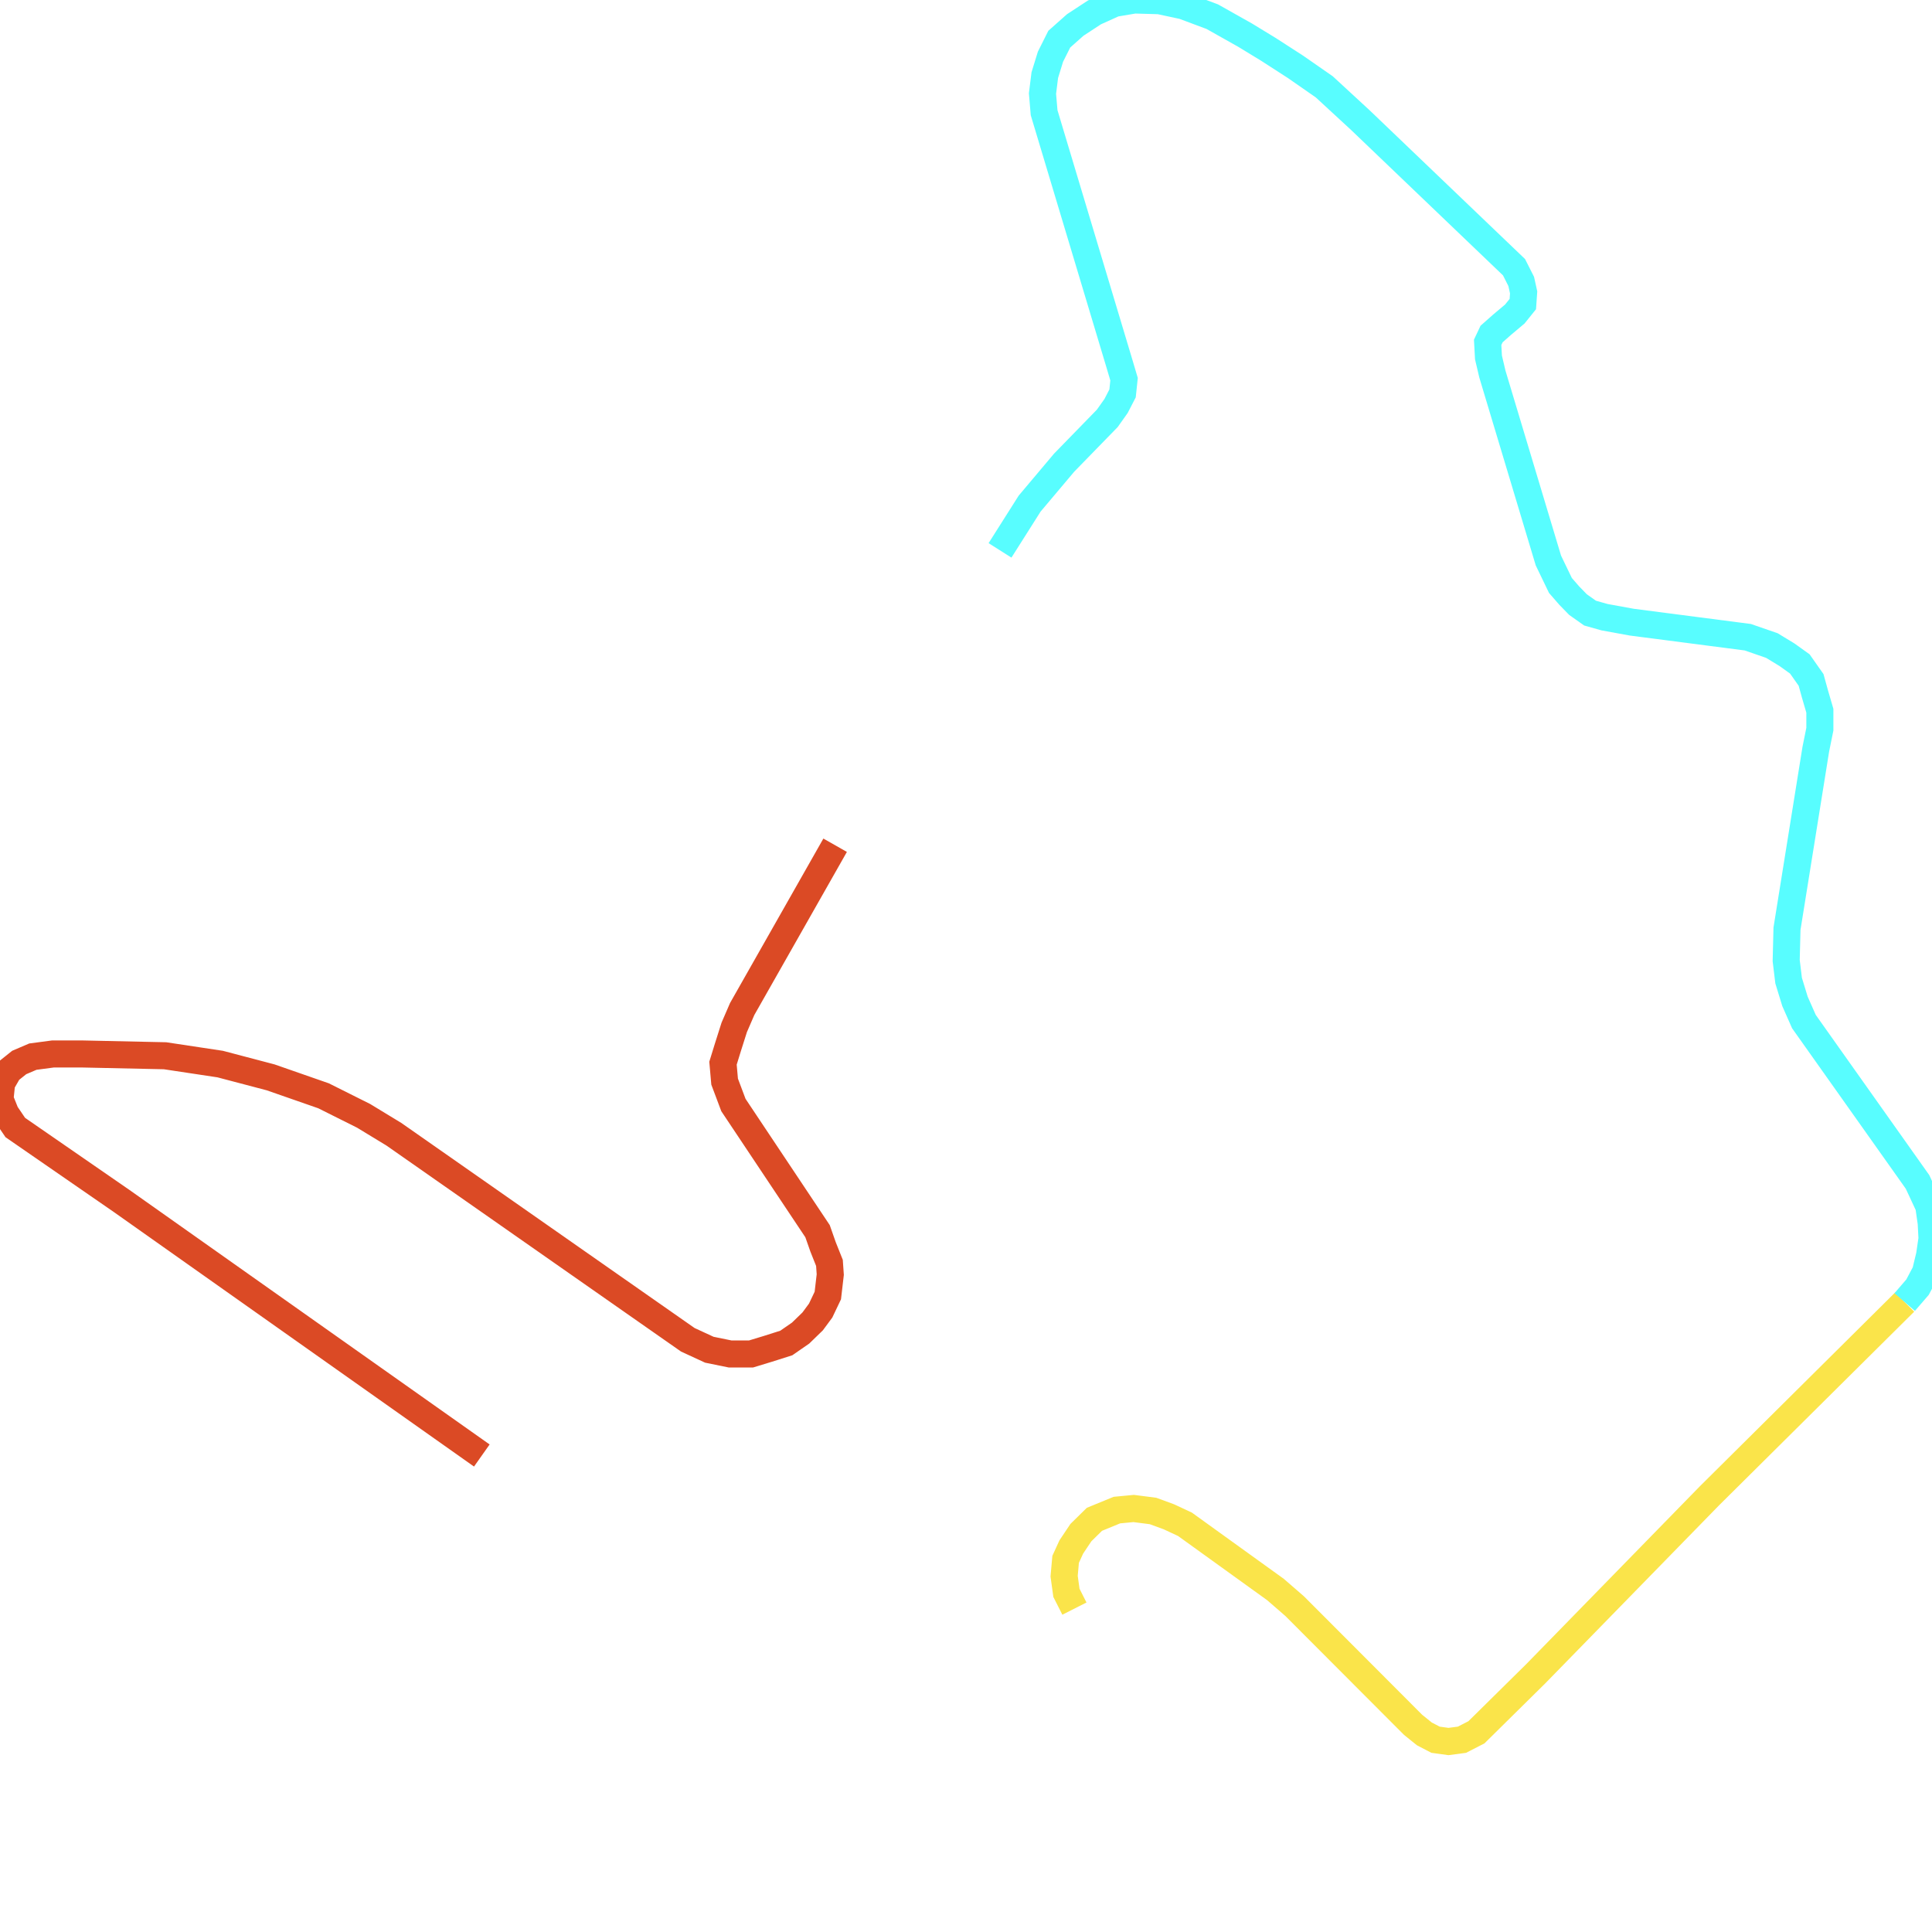
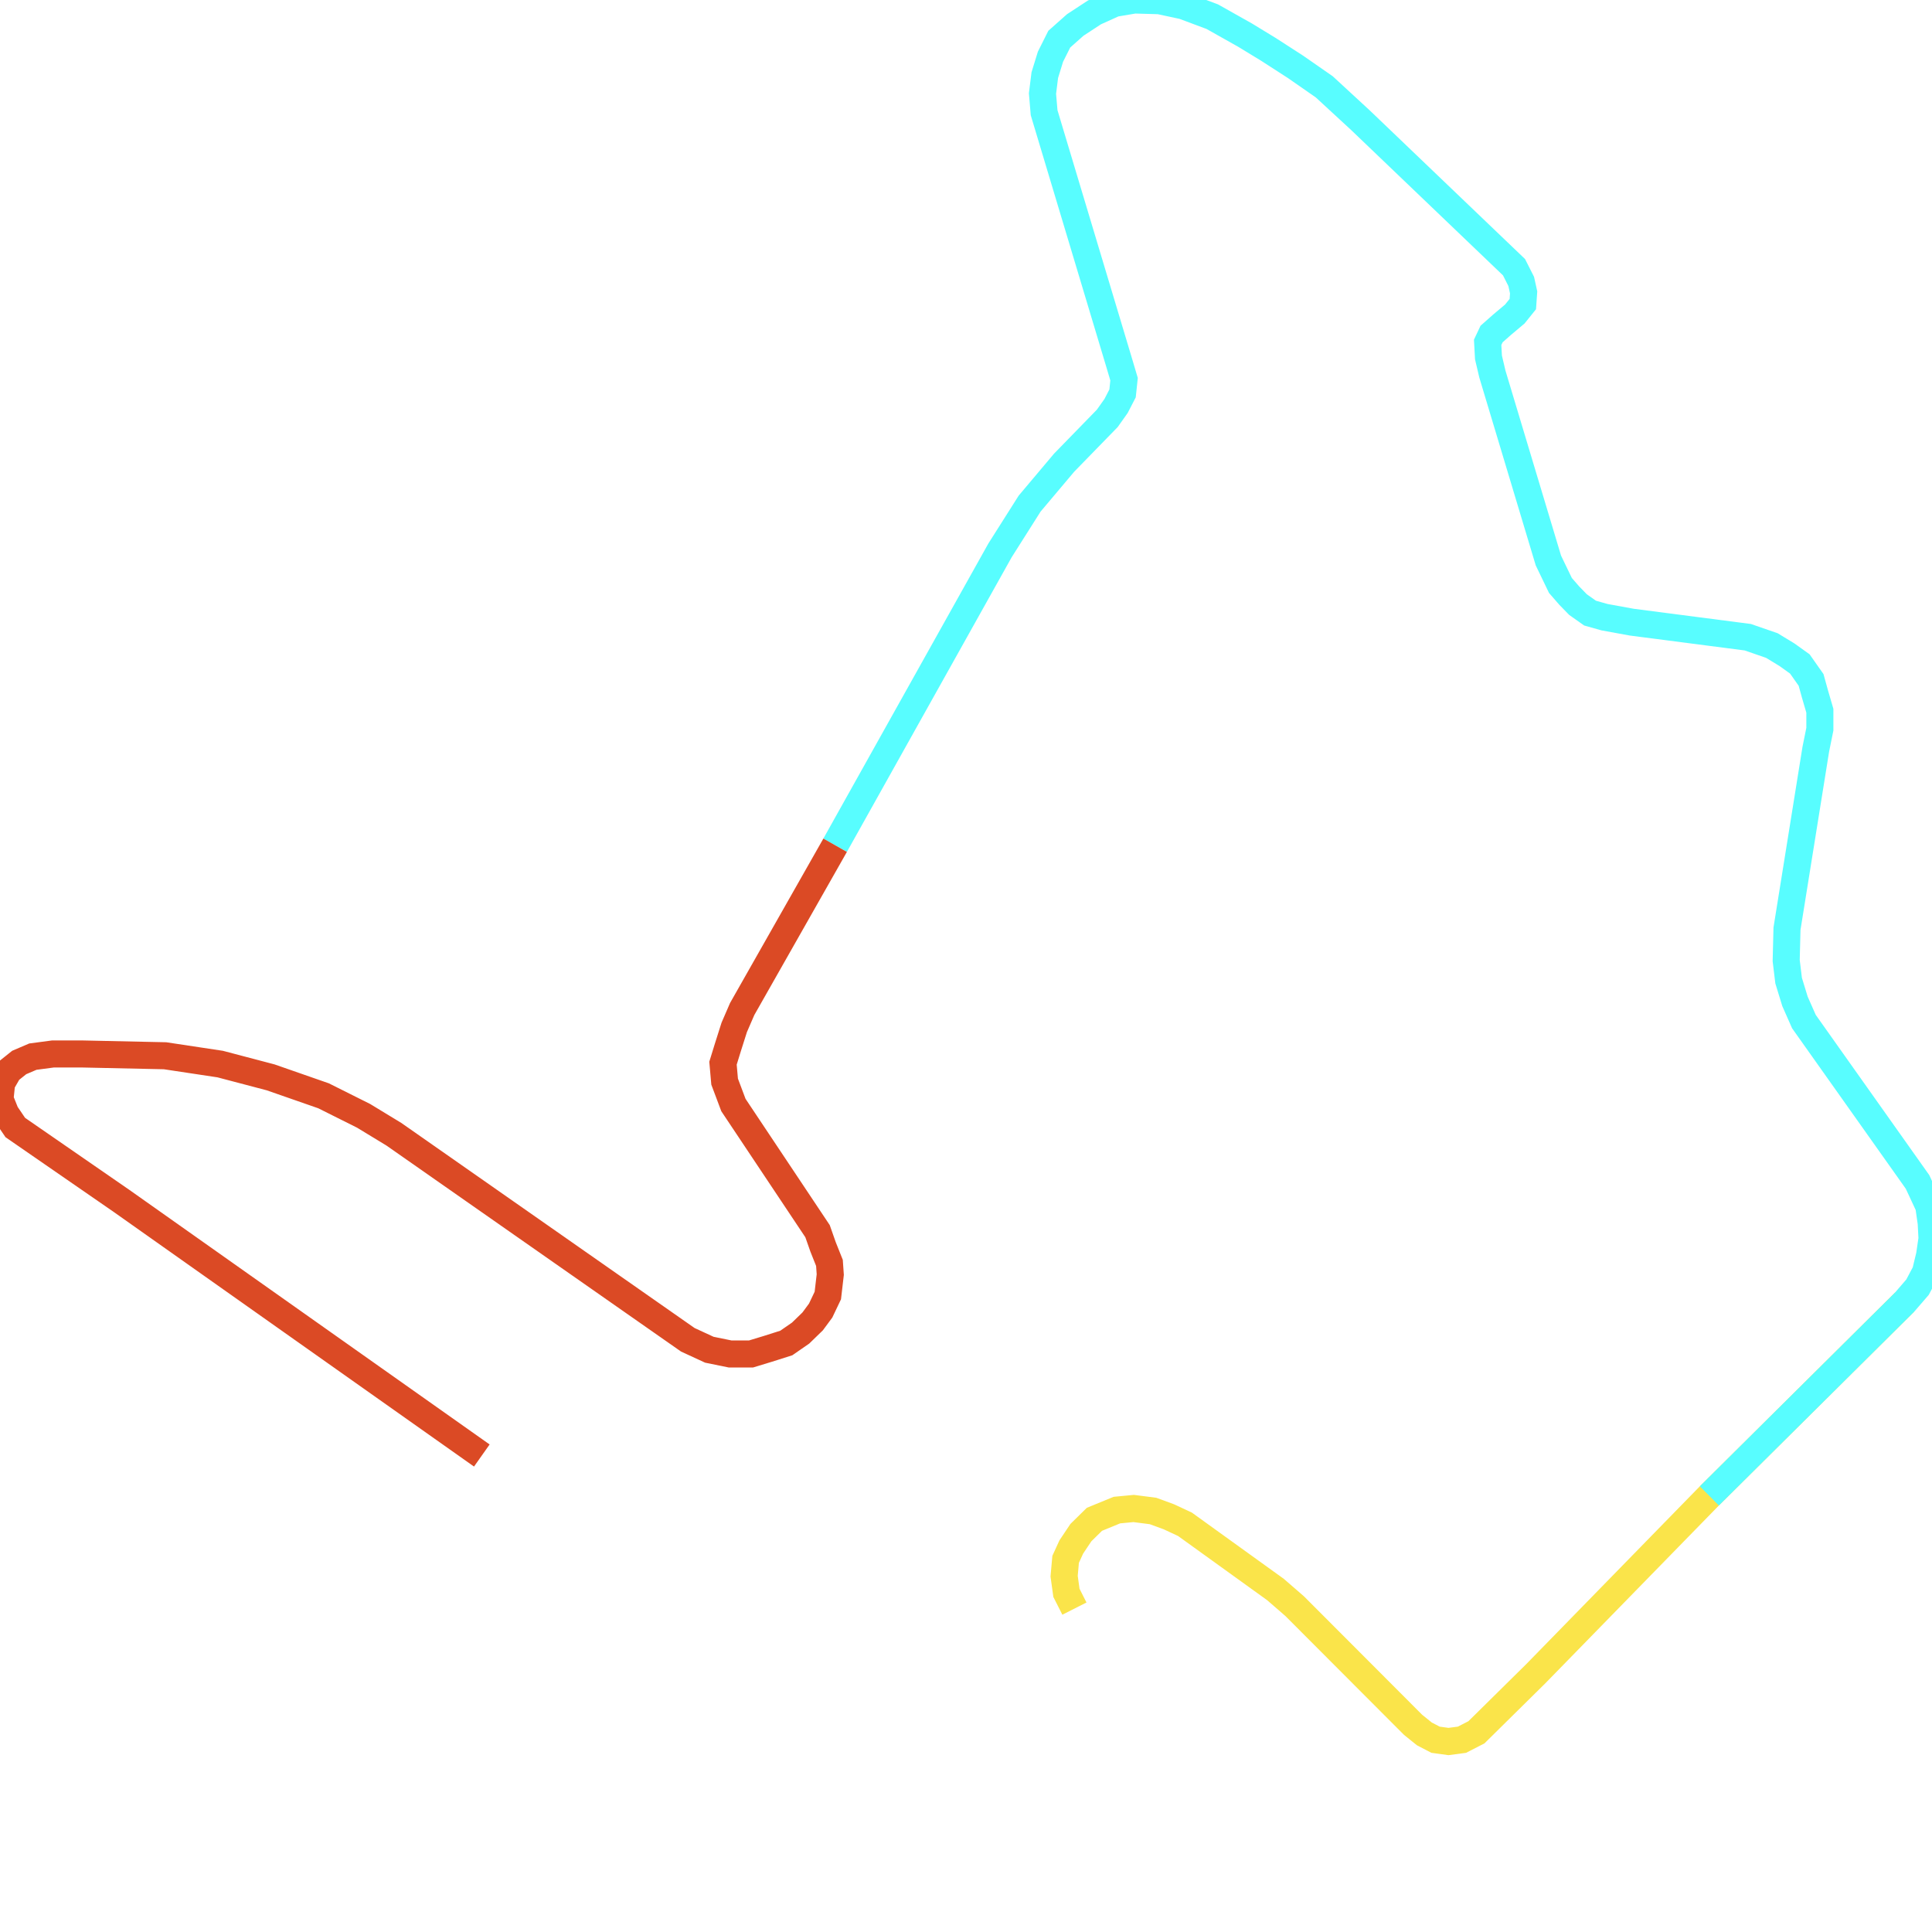
<svg xmlns="http://www.w3.org/2000/svg" width="500" height="500">
  <path d="M492.929,336.971 L442.379,387.141 L397.431,433.184 L382.098,448.317 L378.352,450.243 L374.851,450.702 L371.526,450.243 L368.62,448.73 L365.714,446.391 L335.049,415.665 L330.078,411.355 L306.658,394.479 L302.527,392.553 L298.397,391.039 L293.391,390.397 L289.05,390.81 L283.239,393.195 L279.738,396.634 L277.253,400.349 L275.782,403.559 L275.397,407.915 L275.992,412.226 L278.058,416.307" fill="none" stroke-width="7" stroke="#fae44a" />
-   <path d="M258.804,142.438 L266.471,130.331 L275.397,119.738 L286.564,108.273 L288.84,105.063 L290.52,101.807 L290.905,98.138 L289.68,94.011 L270.216,29.166 L269.796,24.214 L270.391,19.444 L271.862,14.675 L274.137,10.135 L278.268,6.466 L283.239,3.21 L288.42,0.871 L293.601,0.0 L300.042,0.183 L306.238,1.513 L313.73,4.311 L322.201,9.08 L328.222,12.749 L335.259,17.289 L342.715,22.471 L352.062,31.092 L391.829,69.155 L393.685,72.824 L394.315,75.667 L394.105,78.694 L392.039,81.262 L388.714,84.059 L386.018,86.444 L385.003,88.599 L385.213,92.497 L386.228,96.808 L400.721,145.052 L403.837,151.518 L406.112,154.132 L408.388,156.471 L411.503,158.672 L415.249,159.727 L422.285,161.011 L452.321,164.909 L458.552,167.064 L462.473,169.449 L465.799,171.833 L468.704,175.961 L469.719,179.629 L470.979,183.94 L470.979,188.71 L469.929,193.892 L462.473,240.347 L462.263,248.601 L462.893,253.783 L464.538,259.149 L466.849,264.377 L496.254,305.879 L499.16,312.116 L499.79,316.473 L500.0,320.554 L499.37,324.865 L498.32,329.221 L496.254,333.119 L492.929,336.971" fill="none" stroke-width="7" stroke="#58fdff" />
+   <path d="M216.131,218.747 L258.804,142.438 L266.471,130.331 L275.397,119.738 L286.564,108.273 L288.84,105.063 L290.52,101.807 L290.905,98.138 L289.68,94.011 L270.216,29.166 L269.796,24.214 L270.391,19.444 L271.862,14.675 L274.137,10.135 L278.268,6.466 L283.239,3.21 L288.42,0.871 L293.601,0.0 L300.042,0.183 L306.238,1.513 L313.73,4.311 L322.201,9.08 L328.222,12.749 L335.259,17.289 L342.715,22.471 L352.062,31.092 L391.829,69.155 L393.685,72.824 L394.315,75.667 L394.105,78.694 L392.039,81.262 L388.714,84.059 L386.018,86.444 L385.003,88.599 L385.213,92.497 L386.228,96.808 L400.721,145.052 L403.837,151.518 L406.112,154.132 L408.388,156.471 L411.503,158.672 L415.249,159.727 L422.285,161.011 L452.321,164.909 L458.552,167.064 L462.473,169.449 L465.799,171.833 L468.704,175.961 L469.719,179.629 L470.979,183.94 L470.979,188.71 L469.929,193.892 L462.473,240.347 L462.263,248.601 L462.893,253.783 L464.538,259.149 L466.849,264.377 L496.254,305.879 L499.16,312.116 L499.79,316.473 L500.0,320.554 L499.37,324.865 L498.32,329.221 L496.254,333.119 L492.929,336.971 L442.379,387.141" fill="none" stroke-width="7" stroke="#58fdff" />
  <path d="M124.694,376.685 L31.506,310.832 L3.956,291.8 L1.47,288.132 L0.0,284.463 L0.42,280.336 L2.275,277.126 L4.971,274.97 L8.507,273.457 L13.688,272.769 L21.354,272.769 L42.708,273.228 L56.991,275.383 L70.048,278.822 L83.736,283.592 L94.098,288.774 L101.939,293.543 L178.009,346.739 L183.575,349.308 L188.966,350.408 L194.357,350.408 L198.733,349.078 L203.494,347.565 L207.204,344.997 L210.32,341.97 L212.385,339.173 L214.241,335.275 L214.871,329.863 L214.661,326.837 L213.015,322.709 L211.58,318.628 L189.806,285.976 L187.531,279.923 L187.111,275.154 L188.371,271.072 L190.016,265.89 L192.081,261.121 L216.131,218.747" fill="none" stroke-width="7" stroke="#db4a25" />
</svg>
